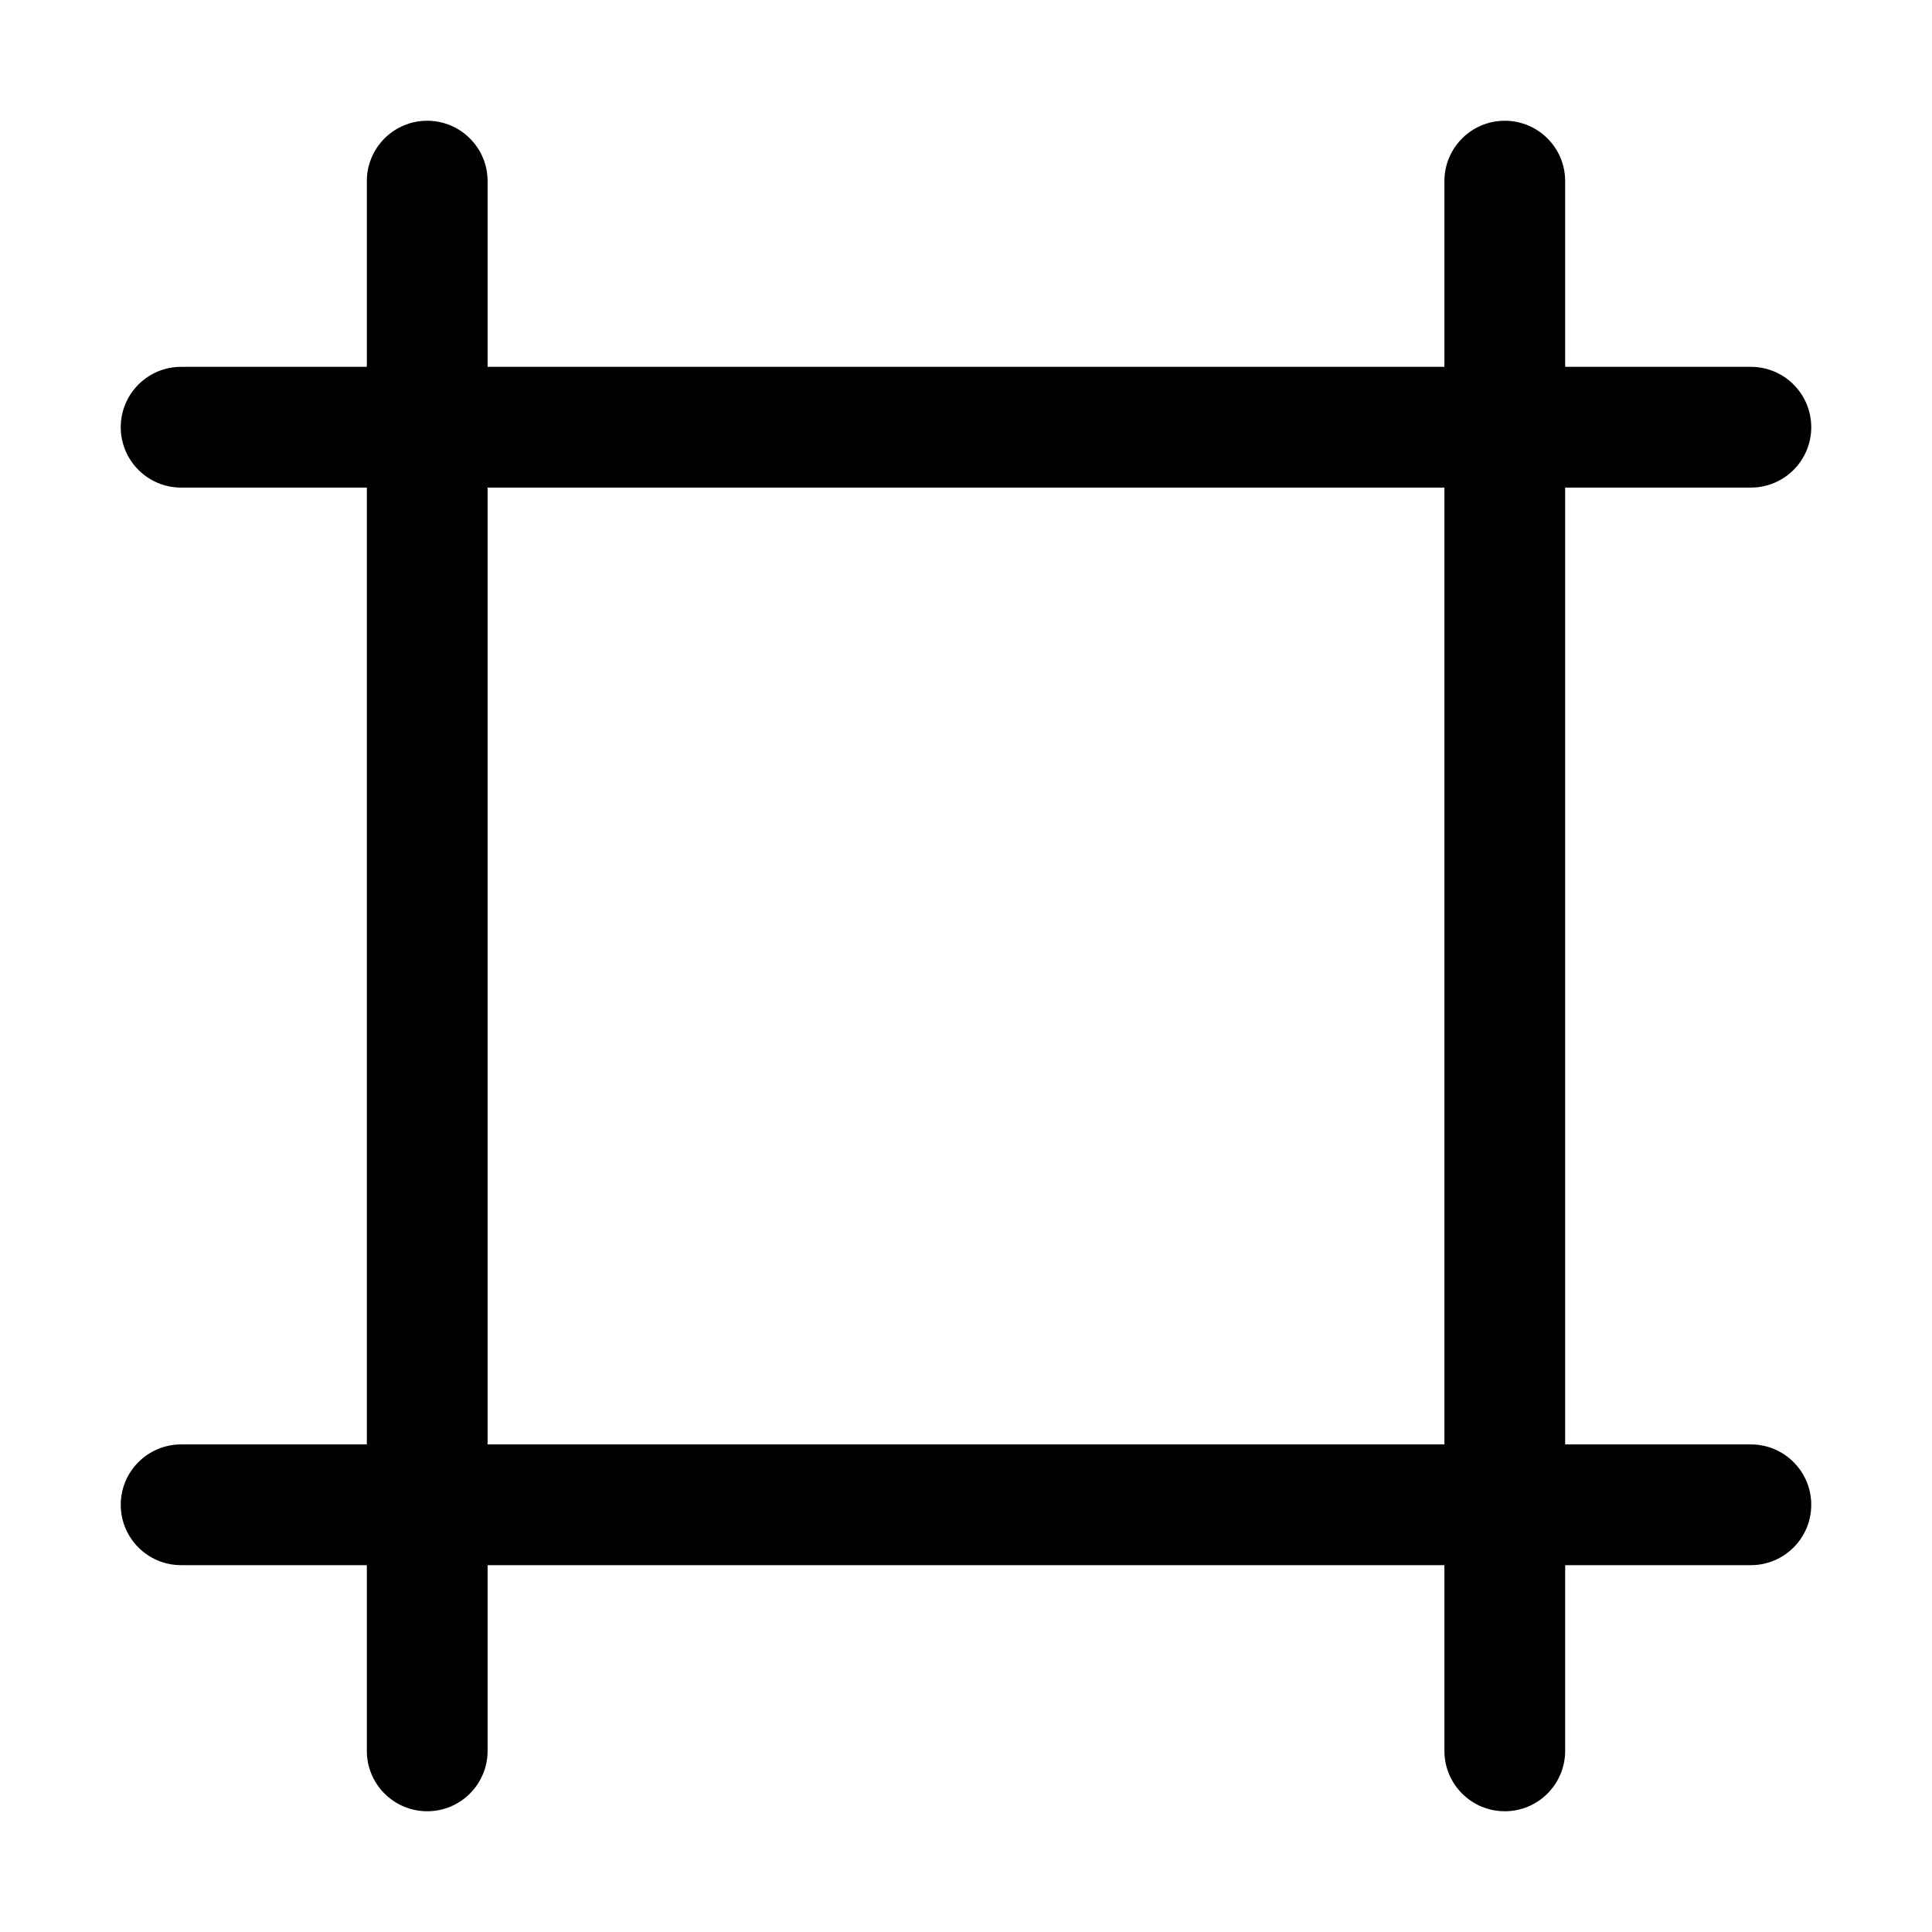
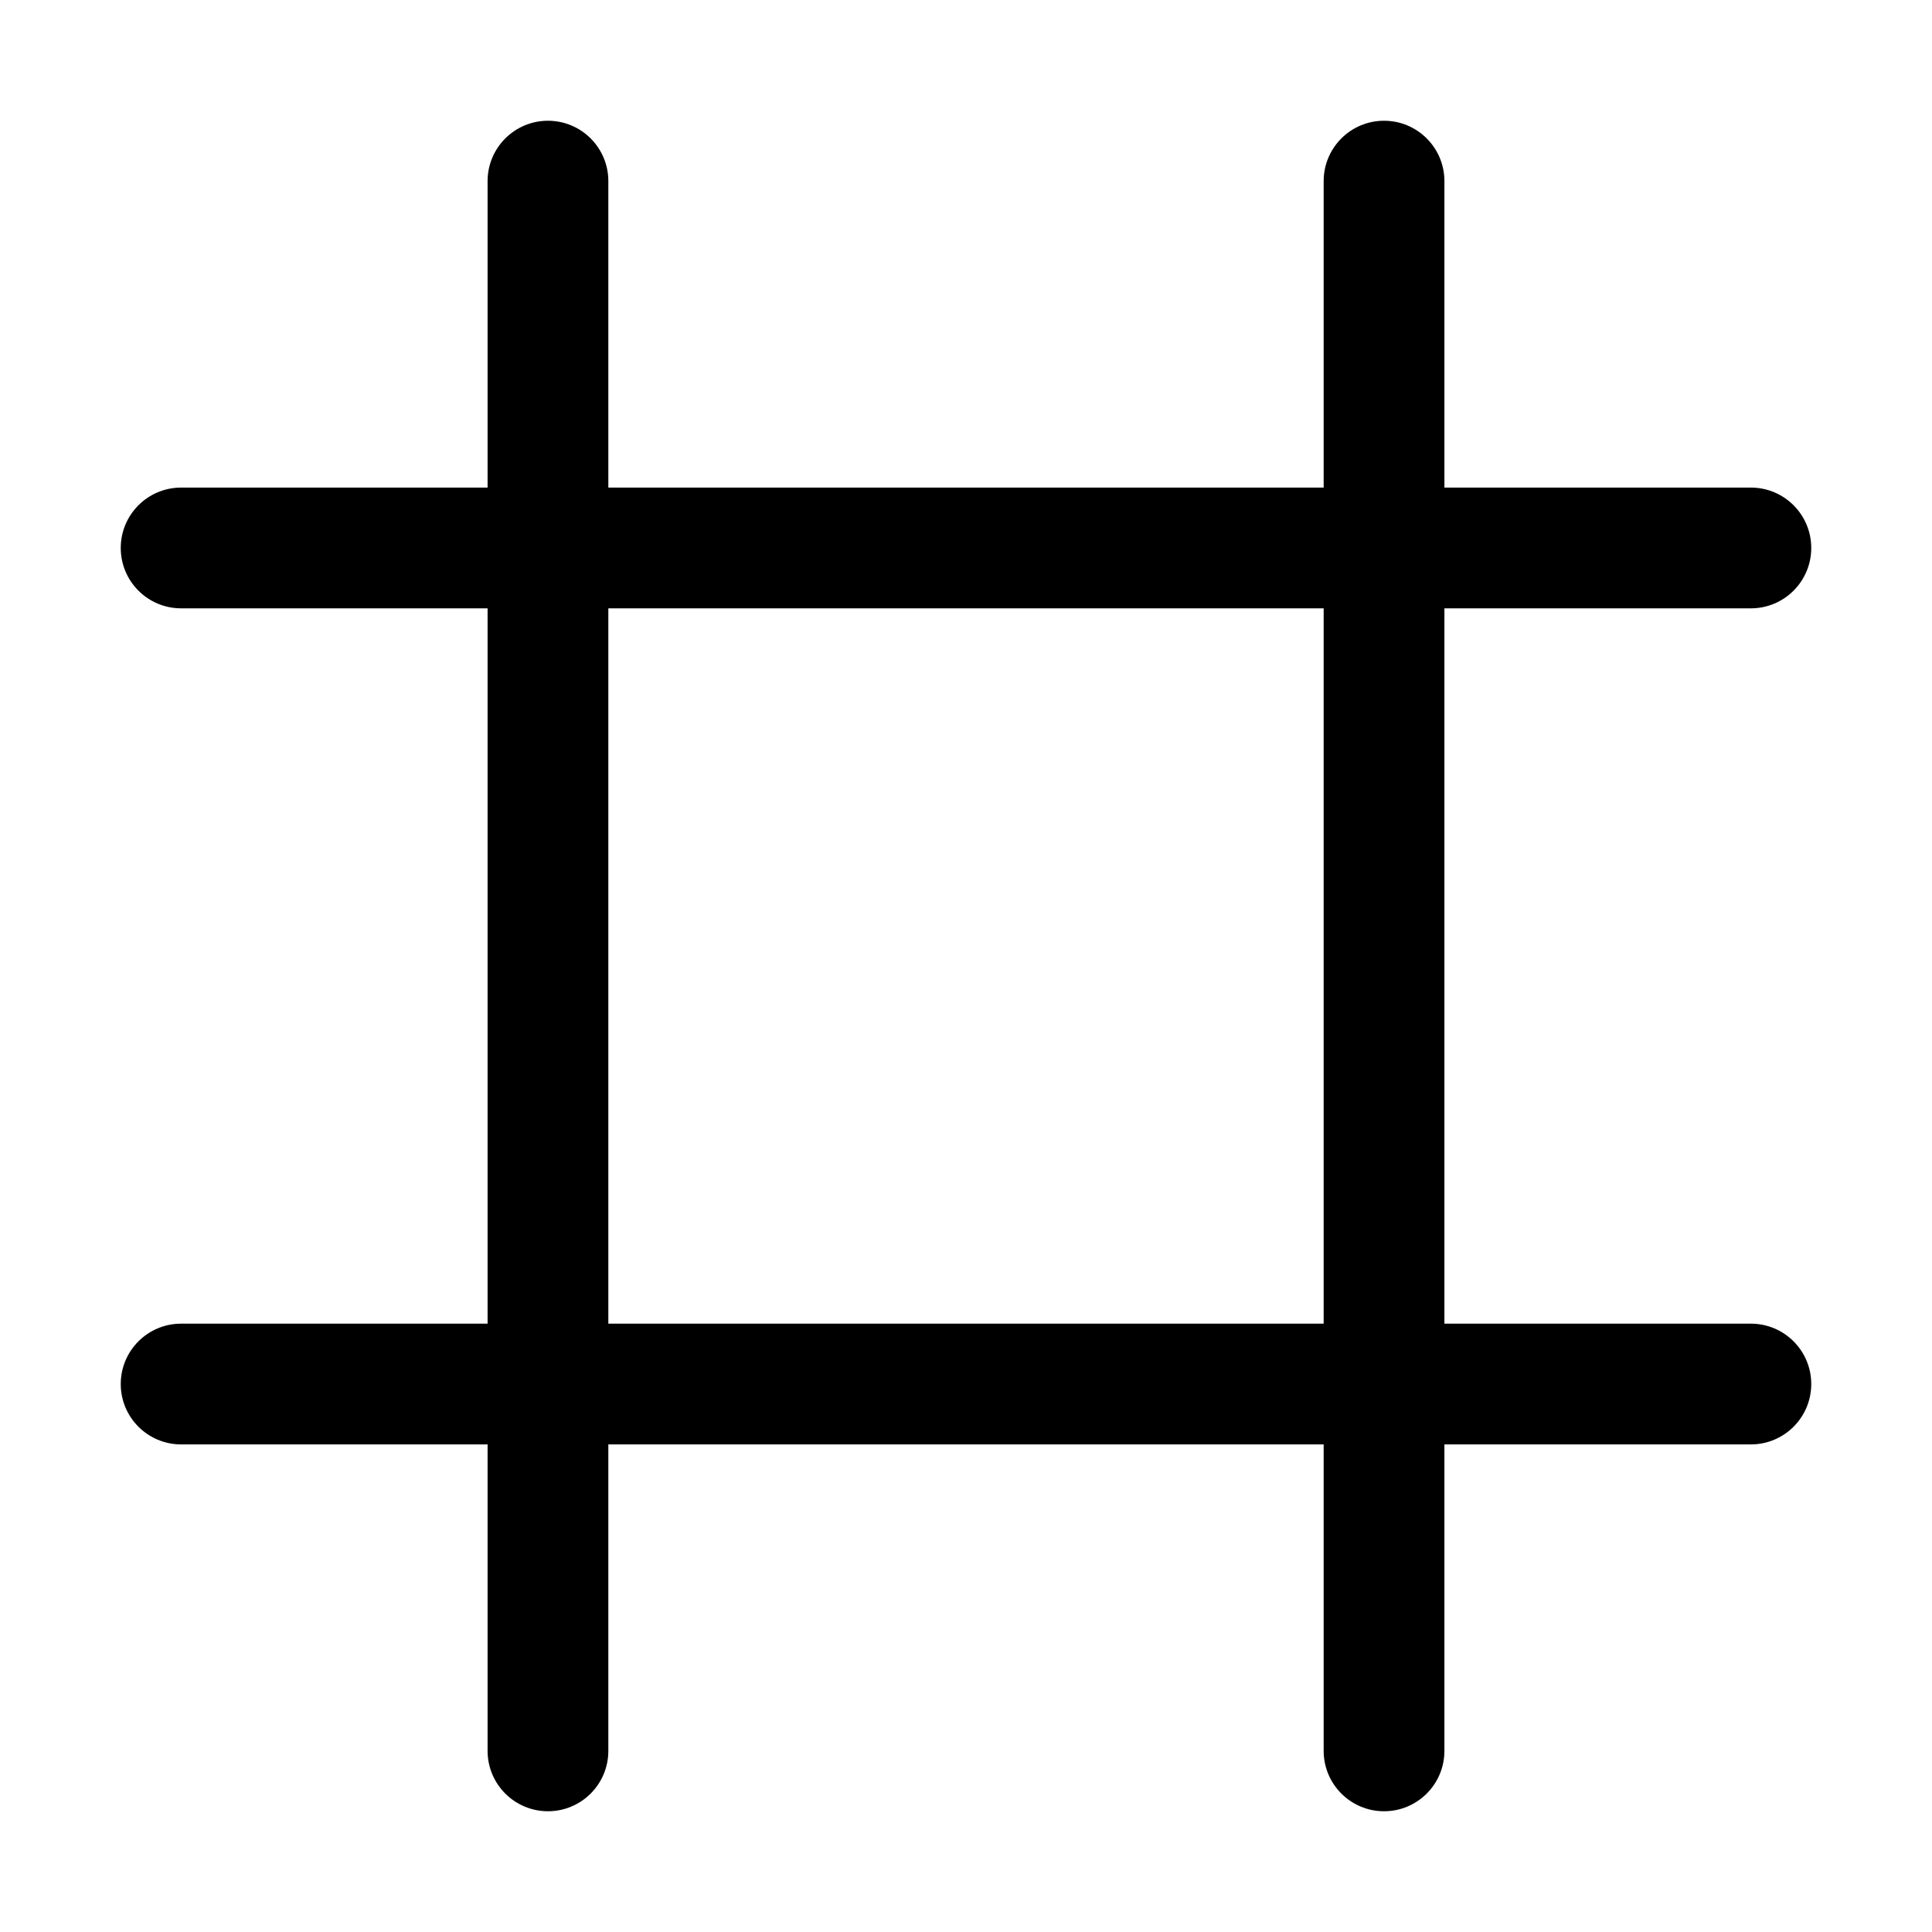
<svg xmlns="http://www.w3.org/2000/svg" width="16" height="16" fill="none" viewBox="0 0 16 16">
-   <path fill="currentColor" d="M12.462 1a.5.5 0 0 1 .5.5v1.538H14.5a.5.5 0 0 1 0 1h-1.538v7.924H14.5a.5.5 0 0 1 0 1h-1.538V14.5a.5.5 0 0 1-1 0v-1.538H4.038V14.5a.5.5 0 0 1-1 0v-1.538H1.5a.5.5 0 0 1 0-1h1.538V4.038H1.5a.5.5 0 0 1 0-1h1.538V1.5a.5.5 0 0 1 1 0v1.538h7.924V1.5a.5.5 0 0 1 .5-.5M4.038 11.962h7.924V4.038H4.038z" />
+   <path fill="currentColor" d="M11.462 1a.5.5 0 0 1 .5.5v2.538H14.5a.5.5 0 0 1 0 1h-2.538v5.924H14.5a.5.5 0 0 1 0 1h-2.538V14.5a.5.5 0 0 1-1 0v-2.538H5.038V14.5a.5.5 0 0 1-1 0v-2.538H1.5a.5.5 0 0 1 0-1h2.538V5.038H1.5a.5.5 0 0 1 0-1h2.538V1.5a.5.5 0 0 1 1 0v2.538h5.924V1.5a.5.5 0 0 1 .5-.5m-6.424 9.962h5.924V5.038H5.038z" />
</svg>
